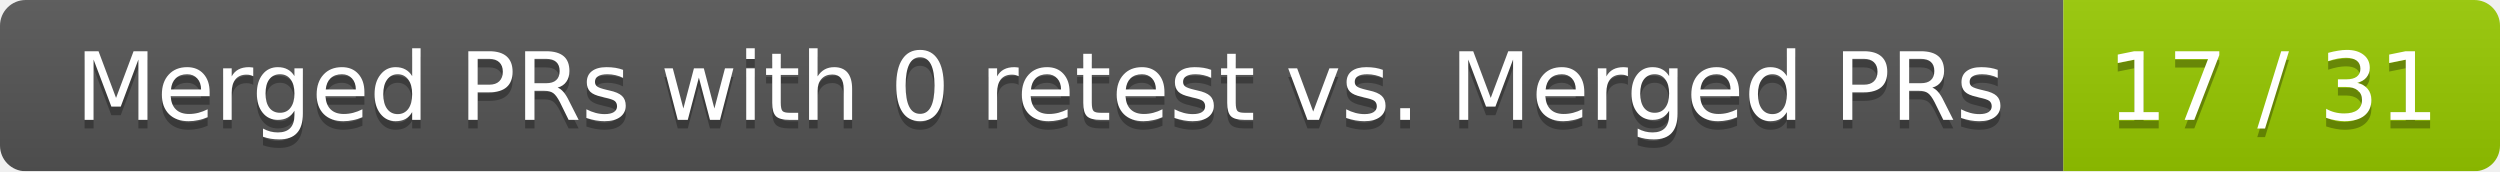
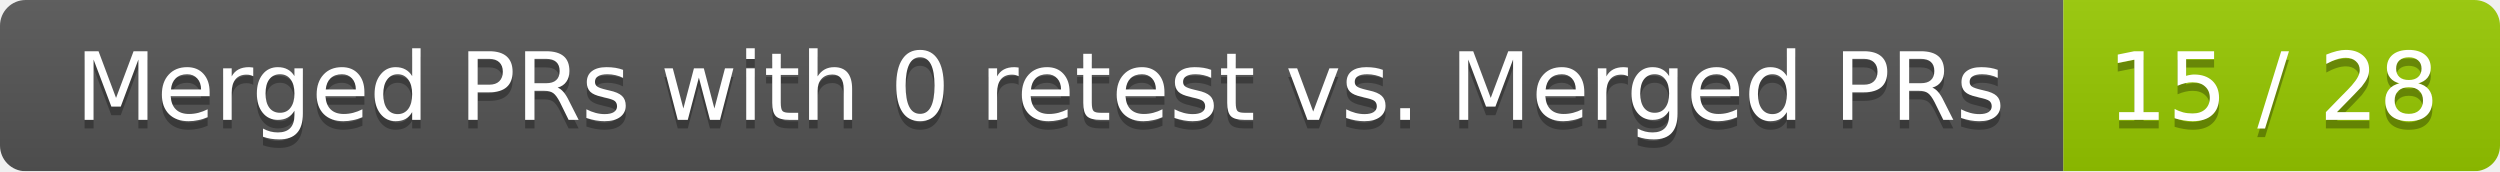
<svg xmlns="http://www.w3.org/2000/svg" width="292" height="20">
  <linearGradient id="smooth" x2="0" y2="100%">
    <stop offset="0" stop-color="#bbb" stop-opacity=".1" />
    <stop offset="1" stop-opacity=".1" />
  </linearGradient>
  <mask id="round">
    <rect width="292" height="20" rx="3" fill="#fff" />
  </mask>
  <g mask="url(#round)">
    <rect width="241" height="20" fill="#555" />
    <rect x="241" width="51" height="20" fill="#97ca00" />
    <rect width="292" height="20" fill="url(#smooth)" />
  </g>
  <g fill="#fff" text-anchor="middle" font-family="DejaVu Sans,Verdana,Geneva,sans-serif" font-size="11">
    <text x="121.5" y="15" fill="#010101" fill-opacity=".3">Merged PRs with 0 retest vs. Merged PRs</text>
    <text x="121.5" y="14">Merged PRs with 0 retest vs. Merged PRs</text>
-     <text x="265.5" y="15" fill="#010101" fill-opacity=".3">17 / 31</text>
-     <text x="265.5" y="14">17 / 31</text>
+     <text x="265.5" y="15" fill="#010101" fill-opacity=".3">15 / 28</text>
+     <text x="265.5" y="14">15 / 28</text>
  </g>
</svg>
